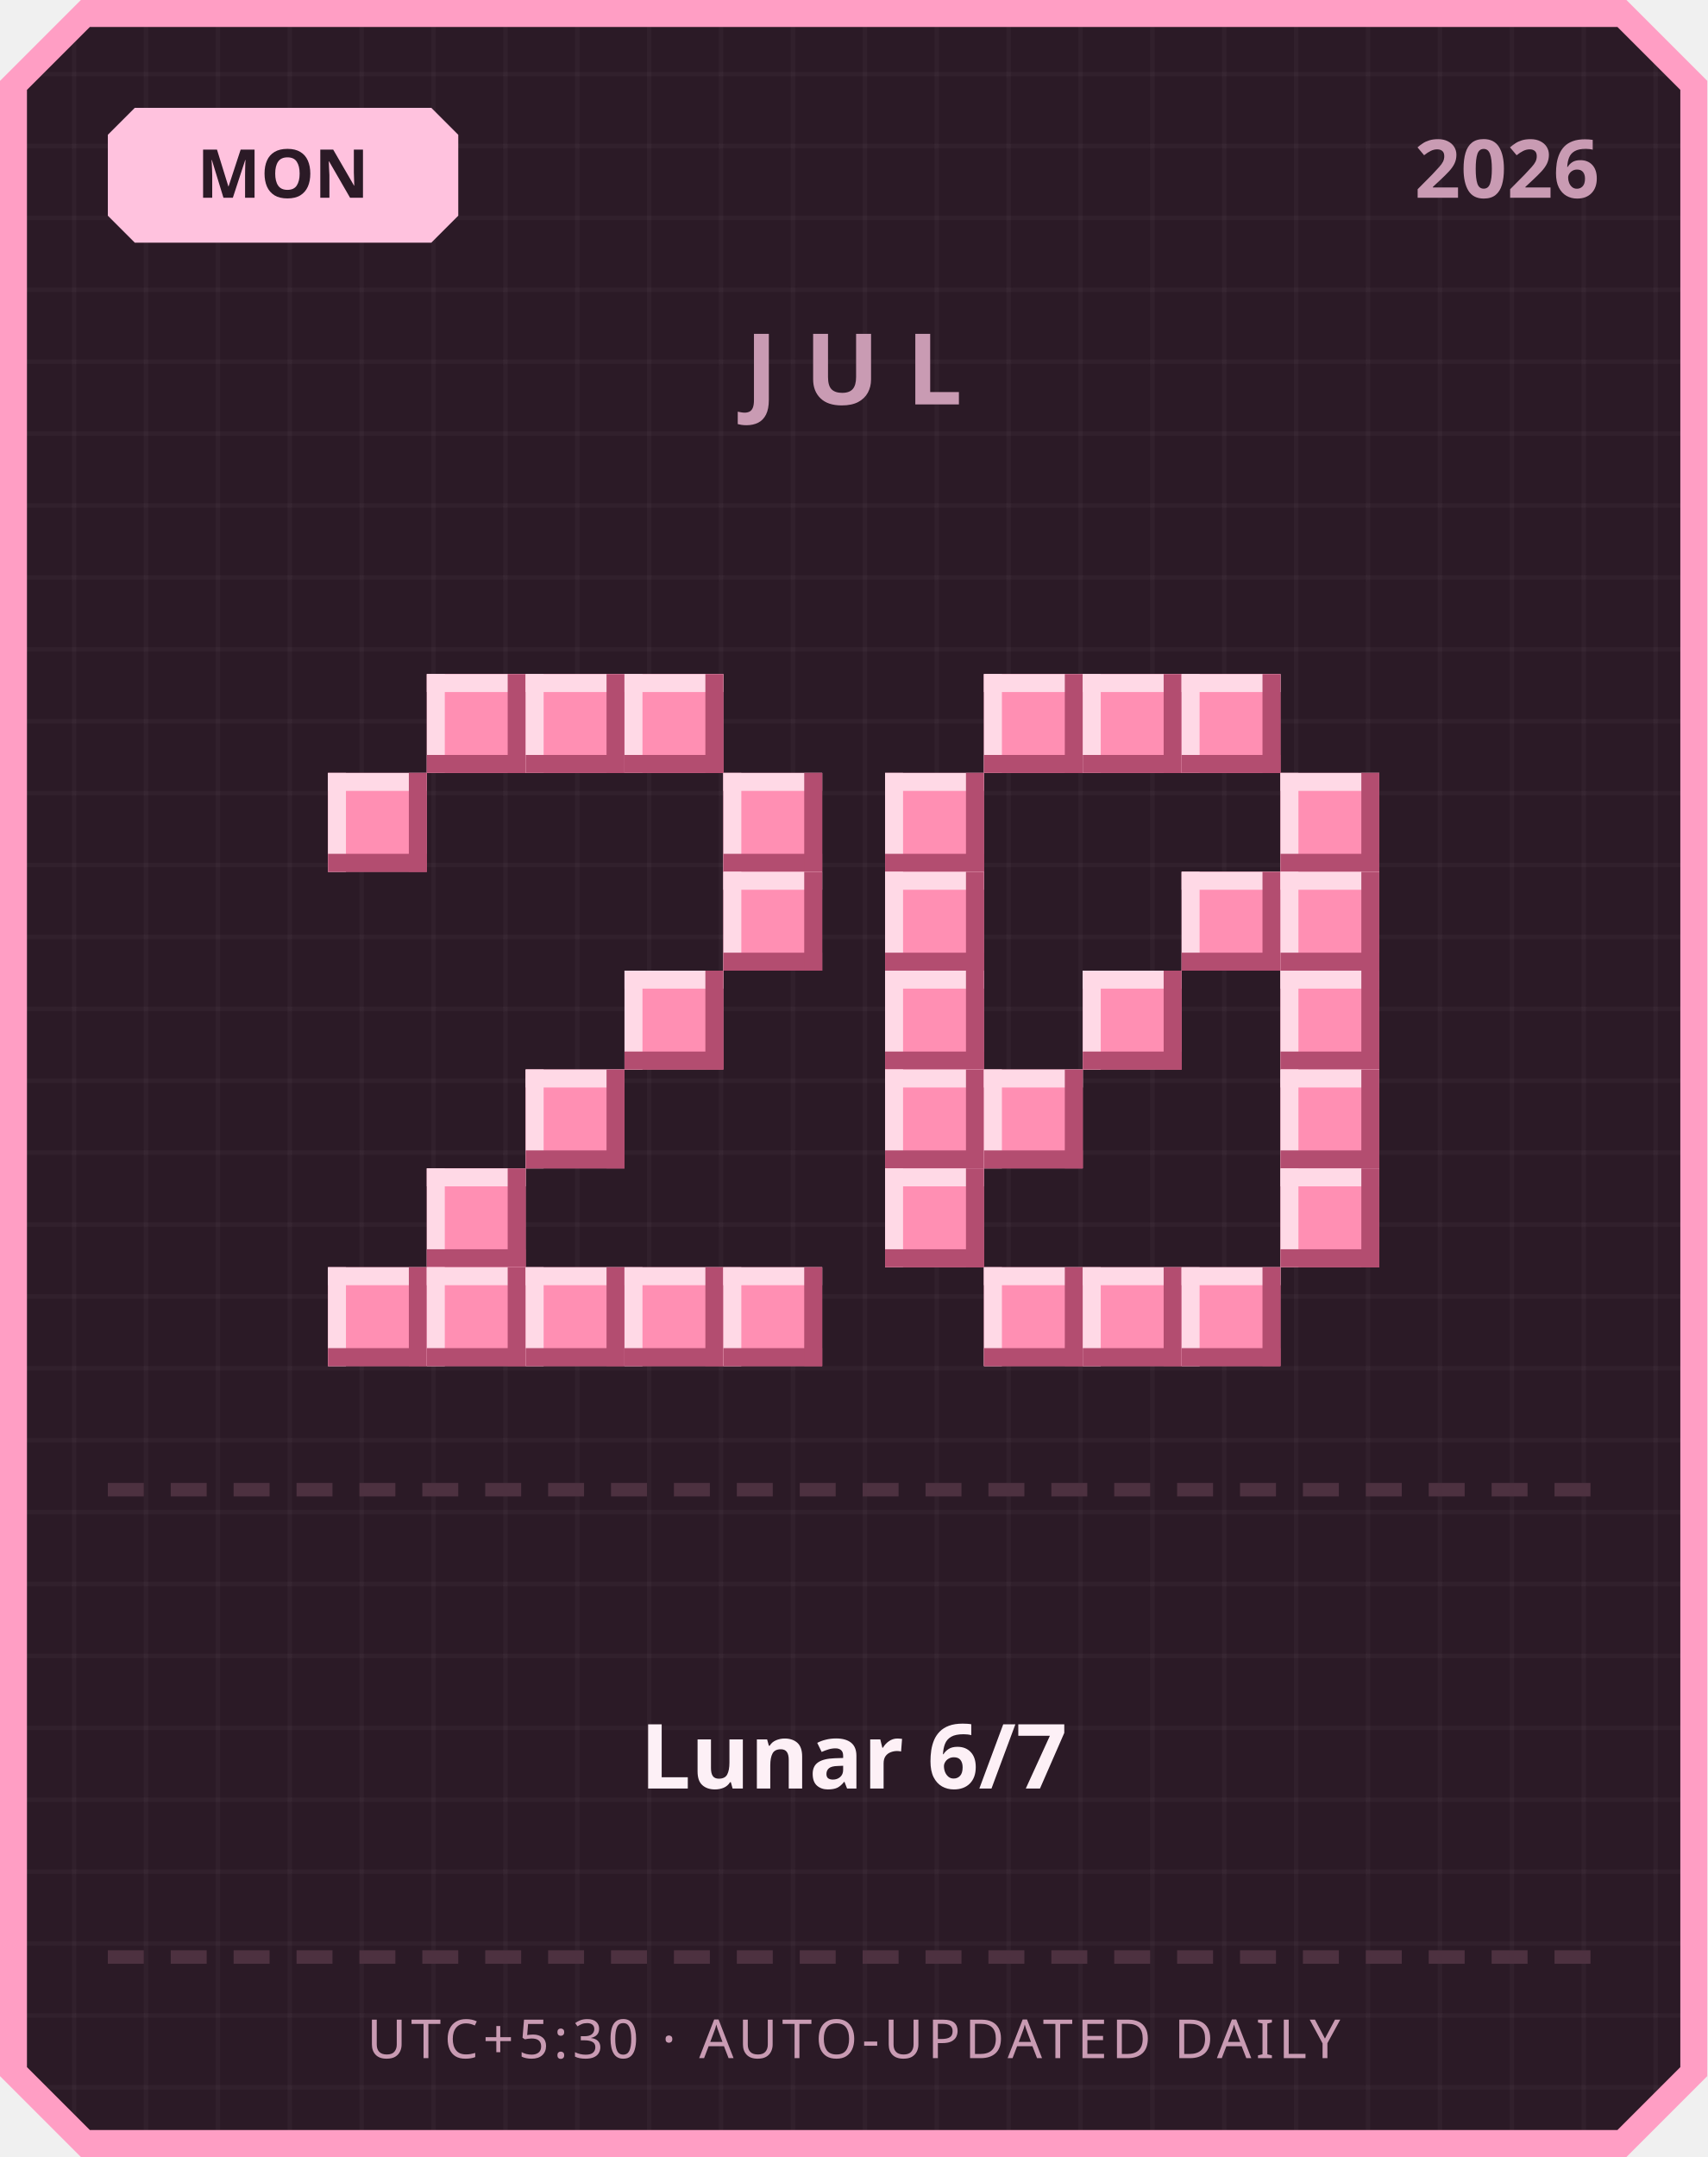
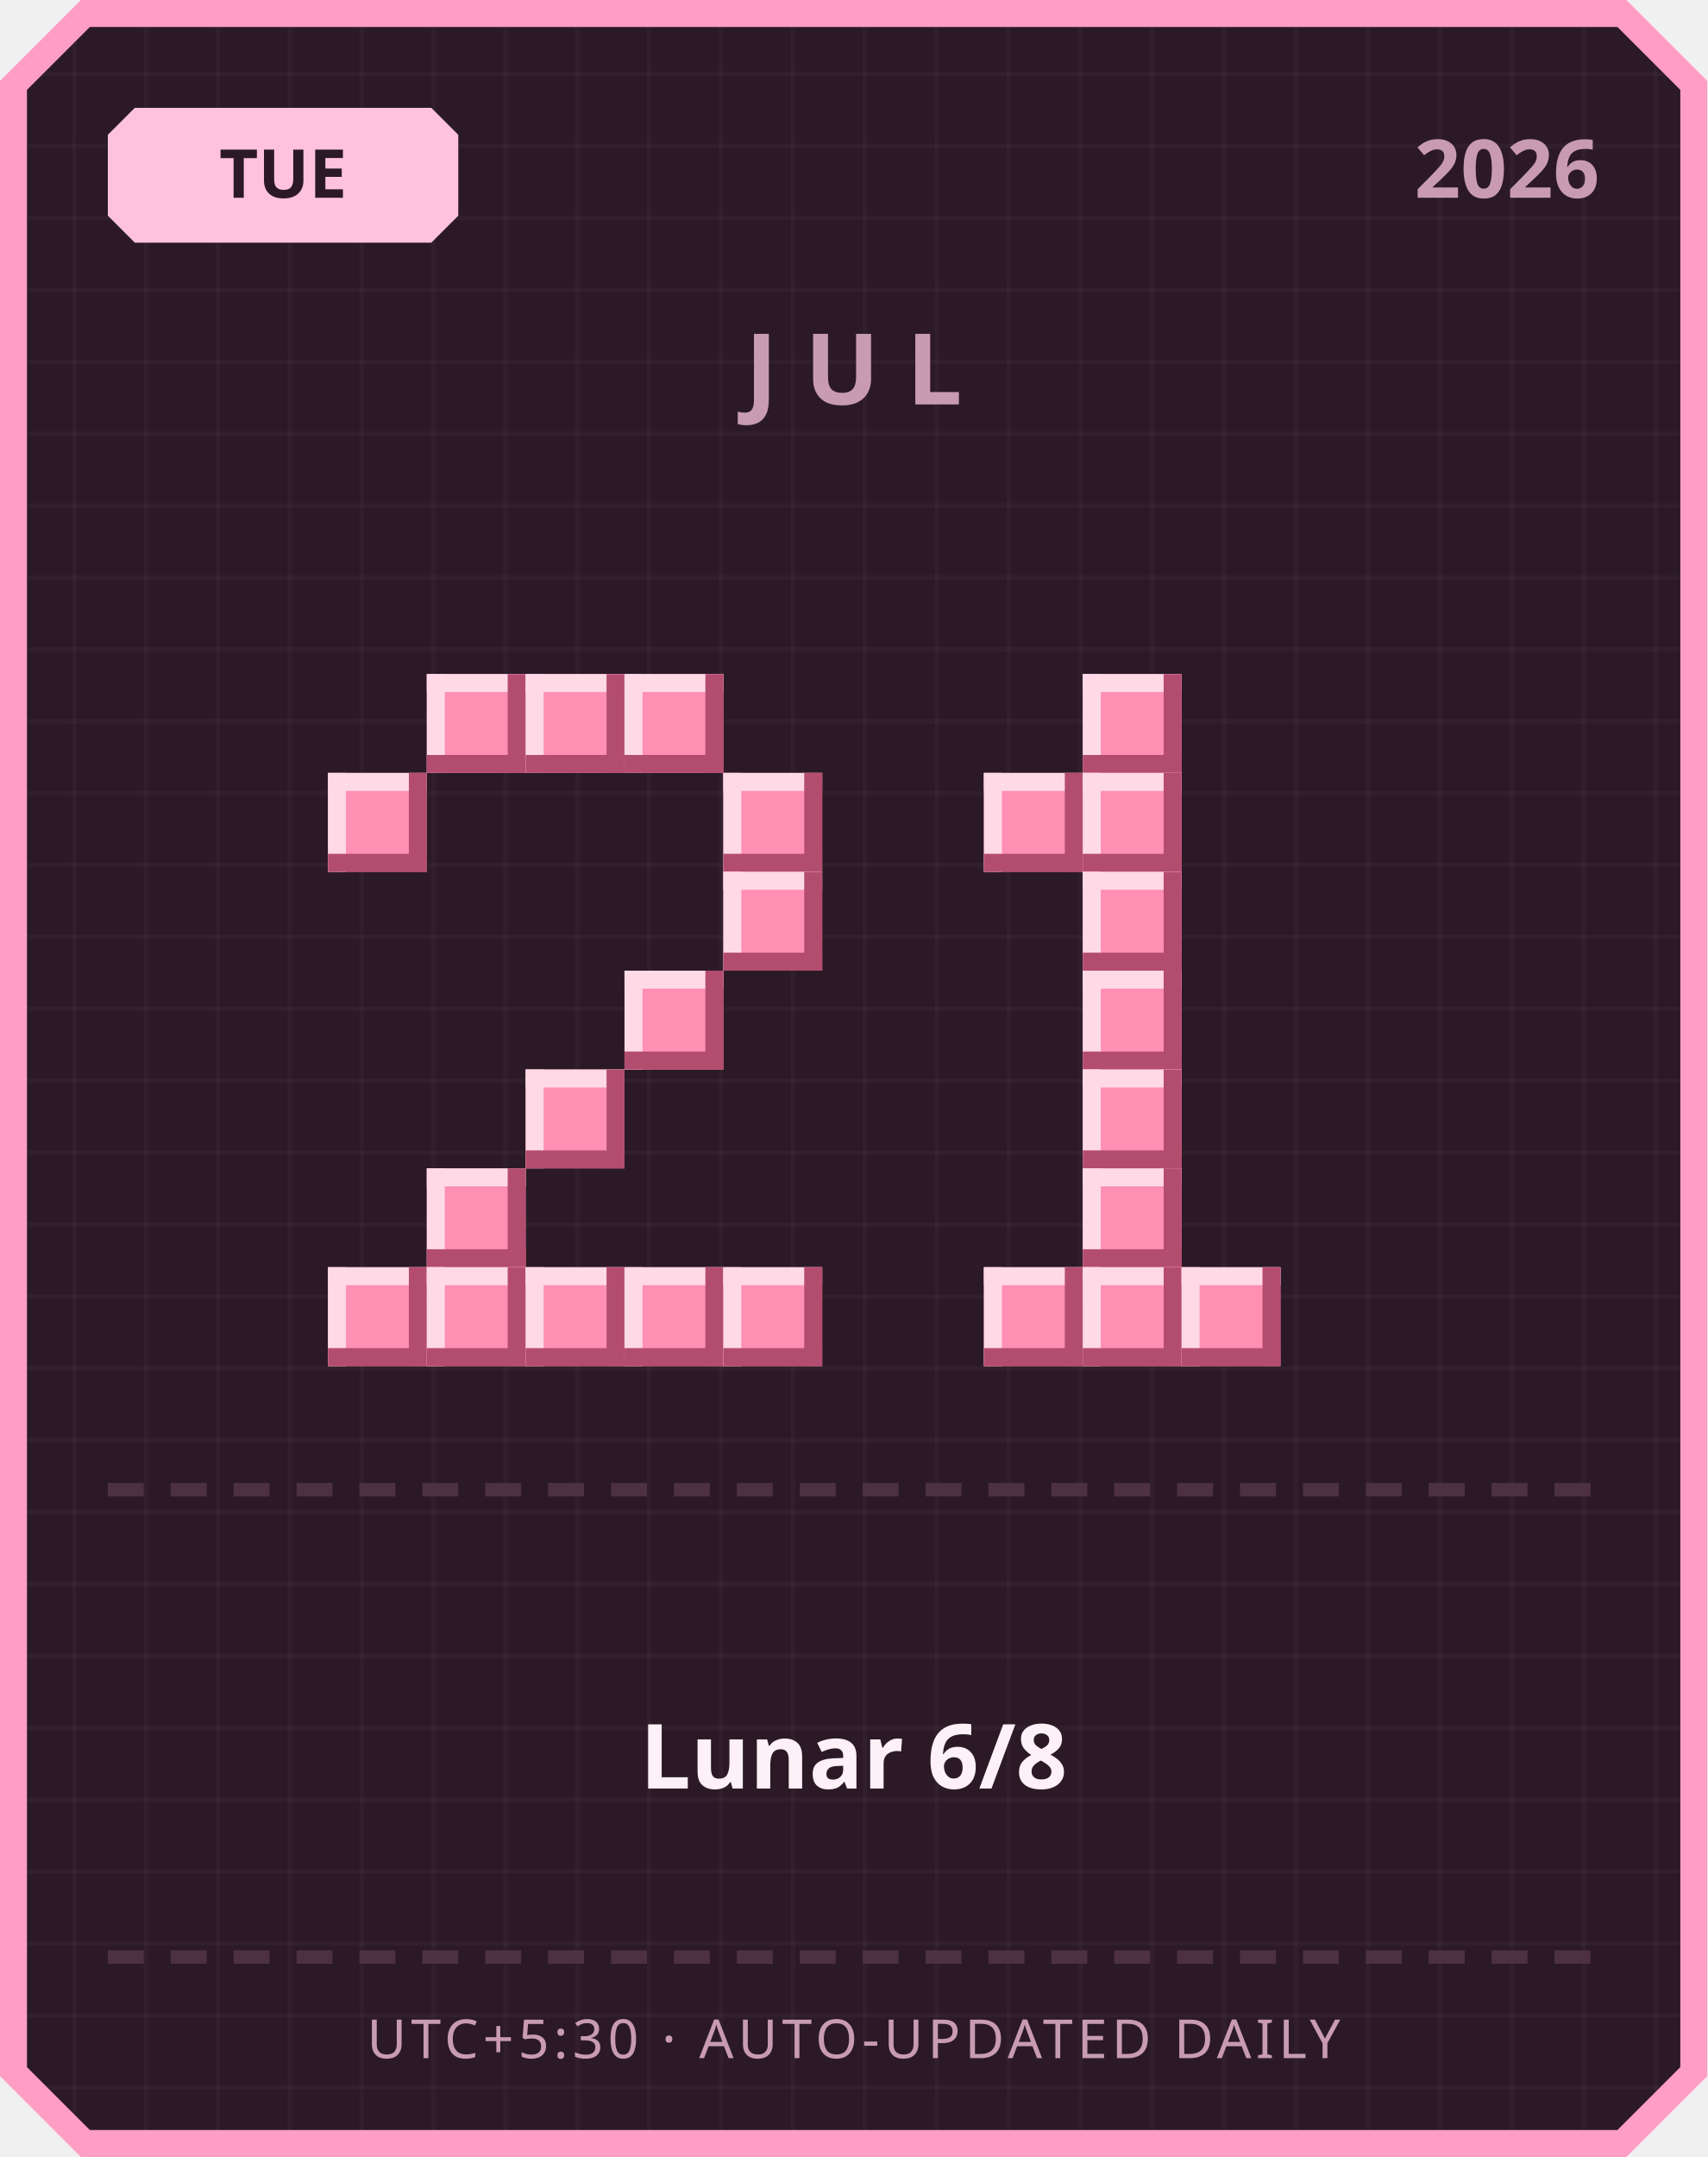
<svg xmlns="http://www.w3.org/2000/svg" width="380" height="480" viewBox="0 0 380 480">
  <defs>
    <pattern id="grid" width="16" height="16" patternUnits="userSpaceOnUse">
      <rect width="16" height="16" fill="#2b1a26" />
      <rect width="1" height="16" fill="#ffffff" opacity="0.03" />
      <rect width="16" height="1" fill="#ffffff" opacity="0.03" />
    </pattern>
  </defs>
  <path d="M 18,0 L 362,0 L 380,18 L 380,462 L 362,480 L 18,480 L 0,462 L 0,18 Z" fill="#ff9ec4" />
  <path d="M 20,6 L 360,6 L 374,20 L 374,460 L 360,474 L 20,474 L 6,460 L 6,20 Z" fill="url(#grid)" />
  <path d="M 30,24 L 96,24 L 102,30 L 102,48 L 96,54 L 30,54 L 24,48 L 24,30 Z" fill="#ffc2de" />
-   <text x="63" y="44" text-anchor="middle" font-family="'Segoe UI', sans-serif" font-size="15" font-weight="700" fill="#2b1a26">MON</text>
+   <text x="63" y="44" text-anchor="middle" font-family="'Segoe UI', sans-serif" font-size="15" font-weight="700" fill="#2b1a26">TUE</text>
  <text x="356" y="44" text-anchor="end" font-family="'Segoe UI', sans-serif" font-size="18" font-weight="700" fill="#c99bb3">2026</text>
  <text x="190" y="90" text-anchor="middle" font-family="'Segoe UI', sans-serif" font-size="22" font-weight="700" letter-spacing="6" fill="#c99bb3">JUL</text>
  <rect x="95" y="150" width="22" height="22" fill="#ff8fb3" />
  <rect x="95" y="150" width="22" height="4" fill="#ffd9e6" />
  <rect x="95" y="150" width="4" height="22" fill="#ffd9e6" />
  <rect x="95" y="168" width="22" height="4" fill="#b34d70" />
  <rect x="113" y="150" width="4" height="22" fill="#b34d70" />
  <rect x="117" y="150" width="22" height="22" fill="#ff8fb3" />
  <rect x="117" y="150" width="22" height="4" fill="#ffd9e6" />
  <rect x="117" y="150" width="4" height="22" fill="#ffd9e6" />
  <rect x="117" y="168" width="22" height="4" fill="#b34d70" />
  <rect x="135" y="150" width="4" height="22" fill="#b34d70" />
  <rect x="139" y="150" width="22" height="22" fill="#ff8fb3" />
  <rect x="139" y="150" width="22" height="4" fill="#ffd9e6" />
  <rect x="139" y="150" width="4" height="22" fill="#ffd9e6" />
  <rect x="139" y="168" width="22" height="4" fill="#b34d70" />
  <rect x="157" y="150" width="4" height="22" fill="#b34d70" />
  <rect x="73" y="172" width="22" height="22" fill="#ff8fb3" />
  <rect x="73" y="172" width="22" height="4" fill="#ffd9e6" />
  <rect x="73" y="172" width="4" height="22" fill="#ffd9e6" />
  <rect x="73" y="190" width="22" height="4" fill="#b34d70" />
  <rect x="91" y="172" width="4" height="22" fill="#b34d70" />
  <rect x="161" y="172" width="22" height="22" fill="#ff8fb3" />
  <rect x="161" y="172" width="22" height="4" fill="#ffd9e6" />
  <rect x="161" y="172" width="4" height="22" fill="#ffd9e6" />
  <rect x="161" y="190" width="22" height="4" fill="#b34d70" />
  <rect x="179" y="172" width="4" height="22" fill="#b34d70" />
  <rect x="161" y="194" width="22" height="22" fill="#ff8fb3" />
  <rect x="161" y="194" width="22" height="4" fill="#ffd9e6" />
  <rect x="161" y="194" width="4" height="22" fill="#ffd9e6" />
  <rect x="161" y="212" width="22" height="4" fill="#b34d70" />
  <rect x="179" y="194" width="4" height="22" fill="#b34d70" />
  <rect x="139" y="216" width="22" height="22" fill="#ff8fb3" />
  <rect x="139" y="216" width="22" height="4" fill="#ffd9e6" />
  <rect x="139" y="216" width="4" height="22" fill="#ffd9e6" />
  <rect x="139" y="234" width="22" height="4" fill="#b34d70" />
  <rect x="157" y="216" width="4" height="22" fill="#b34d70" />
  <rect x="117" y="238" width="22" height="22" fill="#ff8fb3" />
  <rect x="117" y="238" width="22" height="4" fill="#ffd9e6" />
  <rect x="117" y="238" width="4" height="22" fill="#ffd9e6" />
  <rect x="117" y="256" width="22" height="4" fill="#b34d70" />
  <rect x="135" y="238" width="4" height="22" fill="#b34d70" />
  <rect x="95" y="260" width="22" height="22" fill="#ff8fb3" />
  <rect x="95" y="260" width="22" height="4" fill="#ffd9e6" />
  <rect x="95" y="260" width="4" height="22" fill="#ffd9e6" />
  <rect x="95" y="278" width="22" height="4" fill="#b34d70" />
  <rect x="113" y="260" width="4" height="22" fill="#b34d70" />
  <rect x="73" y="282" width="22" height="22" fill="#ff8fb3" />
  <rect x="73" y="282" width="22" height="4" fill="#ffd9e6" />
  <rect x="73" y="282" width="4" height="22" fill="#ffd9e6" />
  <rect x="73" y="300" width="22" height="4" fill="#b34d70" />
  <rect x="91" y="282" width="4" height="22" fill="#b34d70" />
  <rect x="95" y="282" width="22" height="22" fill="#ff8fb3" />
  <rect x="95" y="282" width="22" height="4" fill="#ffd9e6" />
  <rect x="95" y="282" width="4" height="22" fill="#ffd9e6" />
  <rect x="95" y="300" width="22" height="4" fill="#b34d70" />
  <rect x="113" y="282" width="4" height="22" fill="#b34d70" />
  <rect x="117" y="282" width="22" height="22" fill="#ff8fb3" />
  <rect x="117" y="282" width="22" height="4" fill="#ffd9e6" />
  <rect x="117" y="282" width="4" height="22" fill="#ffd9e6" />
  <rect x="117" y="300" width="22" height="4" fill="#b34d70" />
  <rect x="135" y="282" width="4" height="22" fill="#b34d70" />
  <rect x="139" y="282" width="22" height="22" fill="#ff8fb3" />
  <rect x="139" y="282" width="22" height="4" fill="#ffd9e6" />
  <rect x="139" y="282" width="4" height="22" fill="#ffd9e6" />
  <rect x="139" y="300" width="22" height="4" fill="#b34d70" />
  <rect x="157" y="282" width="4" height="22" fill="#b34d70" />
  <rect x="161" y="282" width="22" height="22" fill="#ff8fb3" />
  <rect x="161" y="282" width="22" height="4" fill="#ffd9e6" />
  <rect x="161" y="282" width="4" height="22" fill="#ffd9e6" />
  <rect x="161" y="300" width="22" height="4" fill="#b34d70" />
  <rect x="179" y="282" width="4" height="22" fill="#b34d70" />
-   <rect x="219" y="150" width="22" height="22" fill="#ff8fb3" />
-   <rect x="219" y="150" width="22" height="4" fill="#ffd9e6" />
-   <rect x="219" y="150" width="4" height="22" fill="#ffd9e6" />
-   <rect x="219" y="168" width="22" height="4" fill="#b34d70" />
-   <rect x="237" y="150" width="4" height="22" fill="#b34d70" />
  <rect x="241" y="150" width="22" height="22" fill="#ff8fb3" />
  <rect x="241" y="150" width="22" height="4" fill="#ffd9e6" />
  <rect x="241" y="150" width="4" height="22" fill="#ffd9e6" />
  <rect x="241" y="168" width="22" height="4" fill="#b34d70" />
  <rect x="259" y="150" width="4" height="22" fill="#b34d70" />
-   <rect x="263" y="150" width="22" height="22" fill="#ff8fb3" />
-   <rect x="263" y="150" width="22" height="4" fill="#ffd9e6" />
-   <rect x="263" y="150" width="4" height="22" fill="#ffd9e6" />
-   <rect x="263" y="168" width="22" height="4" fill="#b34d70" />
-   <rect x="281" y="150" width="4" height="22" fill="#b34d70" />
-   <rect x="197" y="172" width="22" height="22" fill="#ff8fb3" />
-   <rect x="197" y="172" width="22" height="4" fill="#ffd9e6" />
-   <rect x="197" y="172" width="4" height="22" fill="#ffd9e6" />
-   <rect x="197" y="190" width="22" height="4" fill="#b34d70" />
-   <rect x="215" y="172" width="4" height="22" fill="#b34d70" />
-   <rect x="285" y="172" width="22" height="22" fill="#ff8fb3" />
-   <rect x="285" y="172" width="22" height="4" fill="#ffd9e6" />
-   <rect x="285" y="172" width="4" height="22" fill="#ffd9e6" />
-   <rect x="285" y="190" width="22" height="4" fill="#b34d70" />
-   <rect x="303" y="172" width="4" height="22" fill="#b34d70" />
-   <rect x="197" y="194" width="22" height="22" fill="#ff8fb3" />
-   <rect x="197" y="194" width="22" height="4" fill="#ffd9e6" />
-   <rect x="197" y="194" width="4" height="22" fill="#ffd9e6" />
-   <rect x="197" y="212" width="22" height="4" fill="#b34d70" />
-   <rect x="215" y="194" width="4" height="22" fill="#b34d70" />
-   <rect x="263" y="194" width="22" height="22" fill="#ff8fb3" />
-   <rect x="263" y="194" width="22" height="4" fill="#ffd9e6" />
-   <rect x="263" y="194" width="4" height="22" fill="#ffd9e6" />
-   <rect x="263" y="212" width="22" height="4" fill="#b34d70" />
-   <rect x="281" y="194" width="4" height="22" fill="#b34d70" />
-   <rect x="285" y="194" width="22" height="22" fill="#ff8fb3" />
-   <rect x="285" y="194" width="22" height="4" fill="#ffd9e6" />
-   <rect x="285" y="194" width="4" height="22" fill="#ffd9e6" />
-   <rect x="285" y="212" width="22" height="4" fill="#b34d70" />
-   <rect x="303" y="194" width="4" height="22" fill="#b34d70" />
-   <rect x="197" y="216" width="22" height="22" fill="#ff8fb3" />
-   <rect x="197" y="216" width="22" height="4" fill="#ffd9e6" />
-   <rect x="197" y="216" width="4" height="22" fill="#ffd9e6" />
-   <rect x="197" y="234" width="22" height="4" fill="#b34d70" />
-   <rect x="215" y="216" width="4" height="22" fill="#b34d70" />
+   <rect x="219" y="172" width="22" height="22" fill="#ff8fb3" />
+   <rect x="219" y="172" width="22" height="4" fill="#ffd9e6" />
+   <rect x="219" y="172" width="4" height="22" fill="#ffd9e6" />
+   <rect x="219" y="190" width="22" height="4" fill="#b34d70" />
+   <rect x="237" y="172" width="4" height="22" fill="#b34d70" />
+   <rect x="241" y="172" width="22" height="22" fill="#ff8fb3" />
+   <rect x="241" y="172" width="22" height="4" fill="#ffd9e6" />
+   <rect x="241" y="172" width="4" height="22" fill="#ffd9e6" />
+   <rect x="241" y="190" width="22" height="4" fill="#b34d70" />
+   <rect x="259" y="172" width="4" height="22" fill="#b34d70" />
+   <rect x="241" y="194" width="22" height="22" fill="#ff8fb3" />
+   <rect x="241" y="194" width="22" height="4" fill="#ffd9e6" />
+   <rect x="241" y="194" width="4" height="22" fill="#ffd9e6" />
+   <rect x="241" y="212" width="22" height="4" fill="#b34d70" />
+   <rect x="259" y="194" width="4" height="22" fill="#b34d70" />
  <rect x="241" y="216" width="22" height="22" fill="#ff8fb3" />
  <rect x="241" y="216" width="22" height="4" fill="#ffd9e6" />
  <rect x="241" y="216" width="4" height="22" fill="#ffd9e6" />
  <rect x="241" y="234" width="22" height="4" fill="#b34d70" />
  <rect x="259" y="216" width="4" height="22" fill="#b34d70" />
-   <rect x="285" y="216" width="22" height="22" fill="#ff8fb3" />
-   <rect x="285" y="216" width="22" height="4" fill="#ffd9e6" />
-   <rect x="285" y="216" width="4" height="22" fill="#ffd9e6" />
-   <rect x="285" y="234" width="22" height="4" fill="#b34d70" />
-   <rect x="303" y="216" width="4" height="22" fill="#b34d70" />
-   <rect x="197" y="238" width="22" height="22" fill="#ff8fb3" />
-   <rect x="197" y="238" width="22" height="4" fill="#ffd9e6" />
-   <rect x="197" y="238" width="4" height="22" fill="#ffd9e6" />
-   <rect x="197" y="256" width="22" height="4" fill="#b34d70" />
-   <rect x="215" y="238" width="4" height="22" fill="#b34d70" />
-   <rect x="219" y="238" width="22" height="22" fill="#ff8fb3" />
-   <rect x="219" y="238" width="22" height="4" fill="#ffd9e6" />
-   <rect x="219" y="238" width="4" height="22" fill="#ffd9e6" />
-   <rect x="219" y="256" width="22" height="4" fill="#b34d70" />
-   <rect x="237" y="238" width="4" height="22" fill="#b34d70" />
-   <rect x="285" y="238" width="22" height="22" fill="#ff8fb3" />
-   <rect x="285" y="238" width="22" height="4" fill="#ffd9e6" />
-   <rect x="285" y="238" width="4" height="22" fill="#ffd9e6" />
-   <rect x="285" y="256" width="22" height="4" fill="#b34d70" />
-   <rect x="303" y="238" width="4" height="22" fill="#b34d70" />
-   <rect x="197" y="260" width="22" height="22" fill="#ff8fb3" />
-   <rect x="197" y="260" width="22" height="4" fill="#ffd9e6" />
-   <rect x="197" y="260" width="4" height="22" fill="#ffd9e6" />
-   <rect x="197" y="278" width="22" height="4" fill="#b34d70" />
-   <rect x="215" y="260" width="4" height="22" fill="#b34d70" />
-   <rect x="285" y="260" width="22" height="22" fill="#ff8fb3" />
-   <rect x="285" y="260" width="22" height="4" fill="#ffd9e6" />
-   <rect x="285" y="260" width="4" height="22" fill="#ffd9e6" />
-   <rect x="285" y="278" width="22" height="4" fill="#b34d70" />
-   <rect x="303" y="260" width="4" height="22" fill="#b34d70" />
+   <rect x="241" y="238" width="22" height="22" fill="#ff8fb3" />
+   <rect x="241" y="238" width="22" height="4" fill="#ffd9e6" />
+   <rect x="241" y="238" width="4" height="22" fill="#ffd9e6" />
+   <rect x="241" y="256" width="22" height="4" fill="#b34d70" />
+   <rect x="259" y="238" width="4" height="22" fill="#b34d70" />
+   <rect x="241" y="260" width="22" height="22" fill="#ff8fb3" />
+   <rect x="241" y="260" width="22" height="4" fill="#ffd9e6" />
+   <rect x="241" y="260" width="4" height="22" fill="#ffd9e6" />
+   <rect x="241" y="278" width="22" height="4" fill="#b34d70" />
+   <rect x="259" y="260" width="4" height="22" fill="#b34d70" />
  <rect x="219" y="282" width="22" height="22" fill="#ff8fb3" />
  <rect x="219" y="282" width="22" height="4" fill="#ffd9e6" />
  <rect x="219" y="282" width="4" height="22" fill="#ffd9e6" />
  <rect x="219" y="300" width="22" height="4" fill="#b34d70" />
  <rect x="237" y="282" width="4" height="22" fill="#b34d70" />
  <rect x="241" y="282" width="22" height="22" fill="#ff8fb3" />
  <rect x="241" y="282" width="22" height="4" fill="#ffd9e6" />
  <rect x="241" y="282" width="4" height="22" fill="#ffd9e6" />
  <rect x="241" y="300" width="22" height="4" fill="#b34d70" />
  <rect x="259" y="282" width="4" height="22" fill="#b34d70" />
  <rect x="263" y="282" width="22" height="22" fill="#ff8fb3" />
  <rect x="263" y="282" width="22" height="4" fill="#ffd9e6" />
  <rect x="263" y="282" width="4" height="22" fill="#ffd9e6" />
  <rect x="263" y="300" width="22" height="4" fill="#b34d70" />
  <rect x="281" y="282" width="4" height="22" fill="#b34d70" />
  <rect x="24" y="330" width="8" height="3" fill="#4d3140" />
  <rect x="38" y="330" width="8" height="3" fill="#4d3140" />
  <rect x="52" y="330" width="8" height="3" fill="#4d3140" />
  <rect x="66" y="330" width="8" height="3" fill="#4d3140" />
  <rect x="80" y="330" width="8" height="3" fill="#4d3140" />
  <rect x="94" y="330" width="8" height="3" fill="#4d3140" />
  <rect x="108" y="330" width="8" height="3" fill="#4d3140" />
  <rect x="122" y="330" width="8" height="3" fill="#4d3140" />
  <rect x="136" y="330" width="8" height="3" fill="#4d3140" />
  <rect x="150" y="330" width="8" height="3" fill="#4d3140" />
  <rect x="164" y="330" width="8" height="3" fill="#4d3140" />
  <rect x="178" y="330" width="8" height="3" fill="#4d3140" />
  <rect x="192" y="330" width="8" height="3" fill="#4d3140" />
  <rect x="206" y="330" width="8" height="3" fill="#4d3140" />
  <rect x="220" y="330" width="8" height="3" fill="#4d3140" />
  <rect x="234" y="330" width="8" height="3" fill="#4d3140" />
  <rect x="248" y="330" width="8" height="3" fill="#4d3140" />
  <rect x="262" y="330" width="8" height="3" fill="#4d3140" />
  <rect x="276" y="330" width="8" height="3" fill="#4d3140" />
  <rect x="290" y="330" width="8" height="3" fill="#4d3140" />
  <rect x="304" y="330" width="8" height="3" fill="#4d3140" />
  <rect x="318" y="330" width="8" height="3" fill="#4d3140" />
  <rect x="332" y="330" width="8" height="3" fill="#4d3140" />
  <rect x="346" y="330" width="8" height="3" fill="#4d3140" />
-   <text x="190" y="398" text-anchor="middle" font-family="'Segoe UI', 'Microsoft JhengHei', sans-serif" font-size="20" font-weight="700" fill="#fdf0f6">Lunar 6/7</text>
+   <text x="190" y="398" text-anchor="middle" font-family="'Segoe UI', 'Microsoft JhengHei', sans-serif" font-size="20" font-weight="700" fill="#fdf0f6">Lunar 6/8</text>
  <rect x="24" y="434" width="8" height="3" fill="#4d3140" />
  <rect x="38" y="434" width="8" height="3" fill="#4d3140" />
  <rect x="52" y="434" width="8" height="3" fill="#4d3140" />
  <rect x="66" y="434" width="8" height="3" fill="#4d3140" />
  <rect x="80" y="434" width="8" height="3" fill="#4d3140" />
  <rect x="94" y="434" width="8" height="3" fill="#4d3140" />
  <rect x="108" y="434" width="8" height="3" fill="#4d3140" />
  <rect x="122" y="434" width="8" height="3" fill="#4d3140" />
  <rect x="136" y="434" width="8" height="3" fill="#4d3140" />
  <rect x="150" y="434" width="8" height="3" fill="#4d3140" />
  <rect x="164" y="434" width="8" height="3" fill="#4d3140" />
  <rect x="178" y="434" width="8" height="3" fill="#4d3140" />
  <rect x="192" y="434" width="8" height="3" fill="#4d3140" />
  <rect x="206" y="434" width="8" height="3" fill="#4d3140" />
  <rect x="220" y="434" width="8" height="3" fill="#4d3140" />
  <rect x="234" y="434" width="8" height="3" fill="#4d3140" />
  <rect x="248" y="434" width="8" height="3" fill="#4d3140" />
  <rect x="262" y="434" width="8" height="3" fill="#4d3140" />
  <rect x="276" y="434" width="8" height="3" fill="#4d3140" />
  <rect x="290" y="434" width="8" height="3" fill="#4d3140" />
  <rect x="304" y="434" width="8" height="3" fill="#4d3140" />
  <rect x="318" y="434" width="8" height="3" fill="#4d3140" />
  <rect x="332" y="434" width="8" height="3" fill="#4d3140" />
  <rect x="346" y="434" width="8" height="3" fill="#4d3140" />
  <text x="190" y="458" text-anchor="middle" font-family="'Segoe UI', sans-serif" font-size="12" letter-spacing="1" fill="#c99bb3">UTC+5:30 · AUTO-UPDATED DAILY</text>
</svg>
